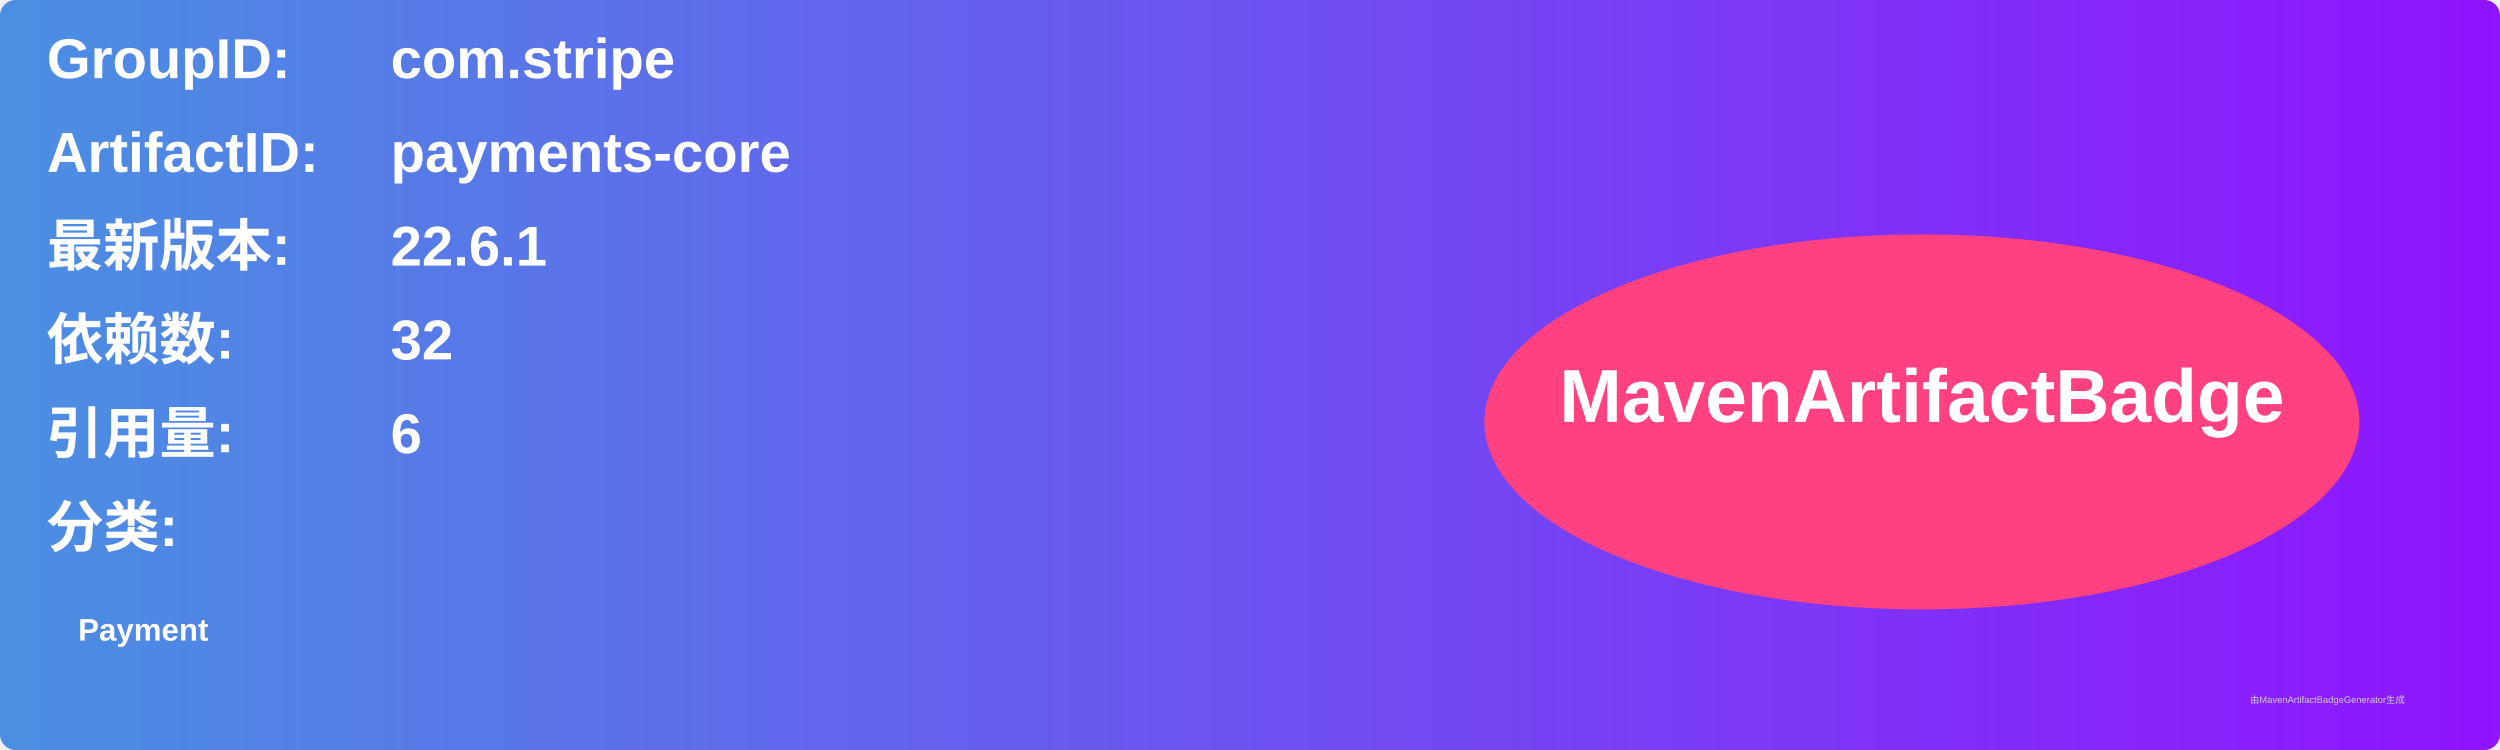
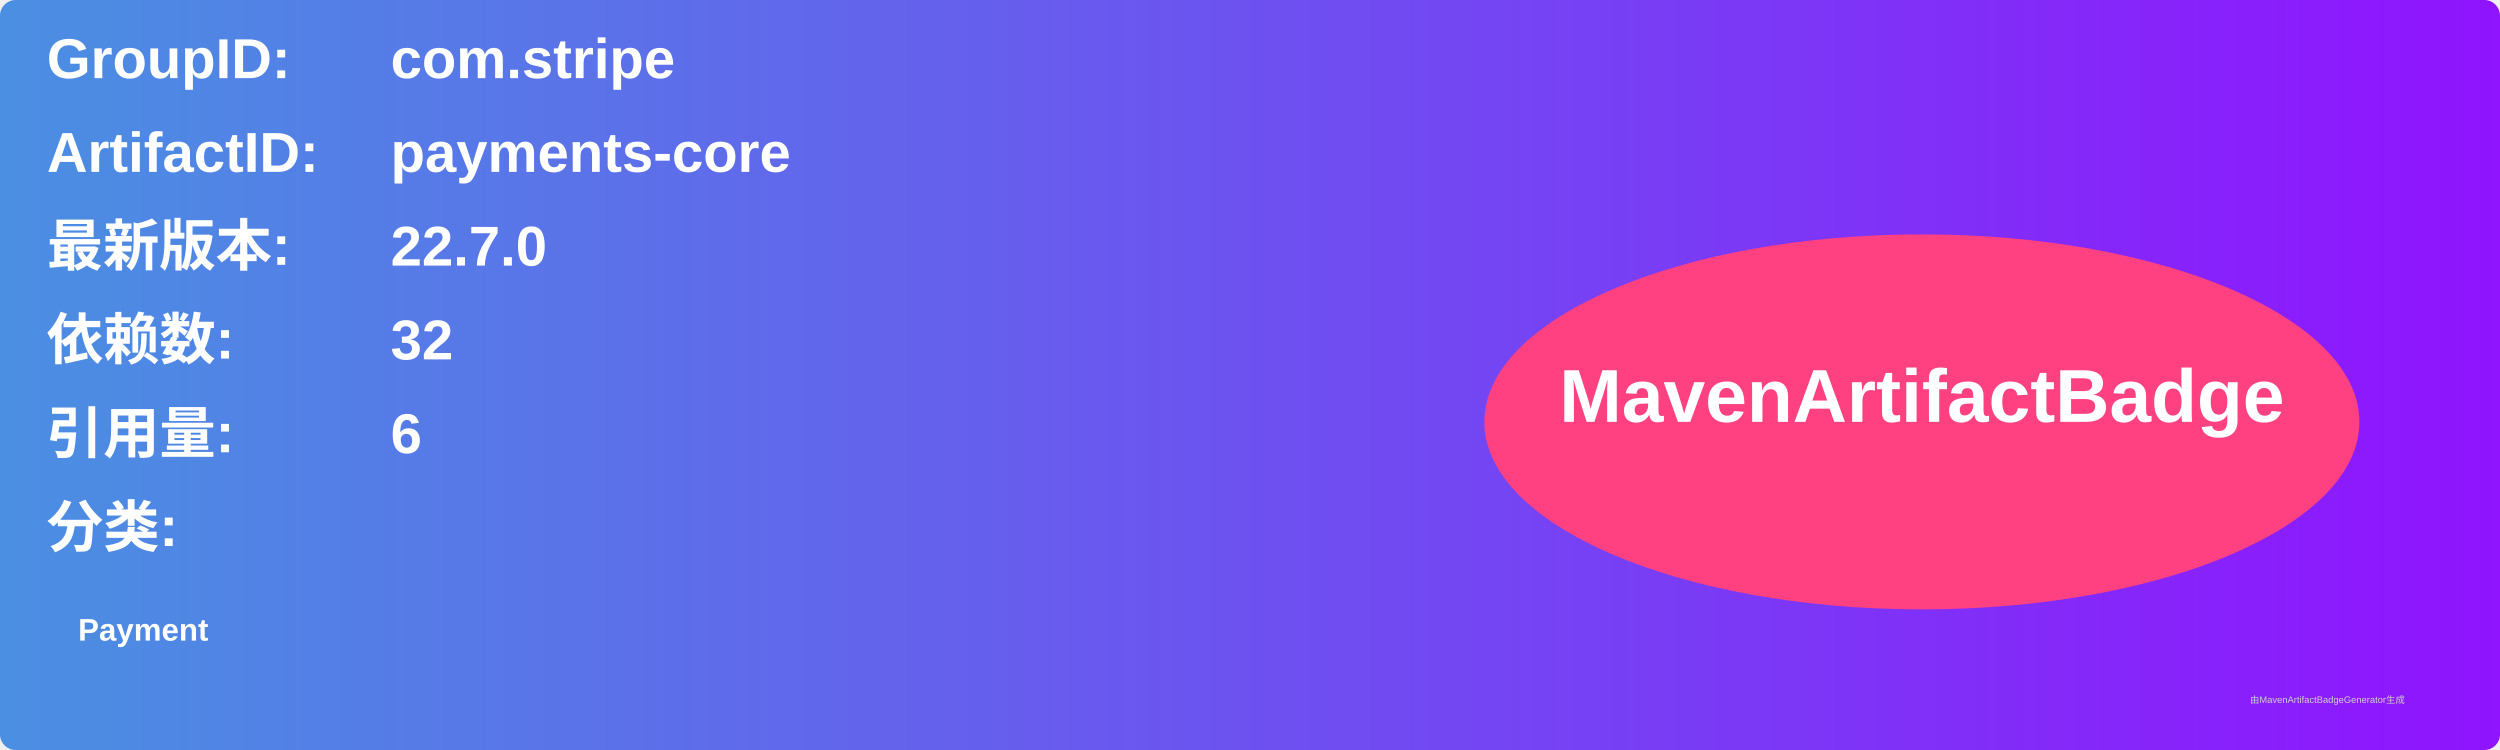
<svg xmlns="http://www.w3.org/2000/svg" width="800" height="240" viewBox="0 0 800 240">
  <linearGradient id="grad" x1="0%" y1="0%" x2="100%" y2="0%">
    <stop offset="0%" stop-color="#4a90e2" />
    <stop offset="100%" stop-color="#9013fe" />
  </linearGradient>
  <rect width="100%" height="100%" rx="5" ry="5" fill="url(#grad)" />
  <g transform="translate(15, 15)">
    <text x="0" y="10" font-family="Arial" font-size="18" fill="white" font-weight="bold" width="260">GroupID:</text>
    <text x="110" y="10" font-family="Arial" font-size="18" fill="white" font-weight="bold" width="460">com.stripe</text>
    <text x="0" y="40" font-family="Arial" font-size="18" fill="white" font-weight="bold" width="260">ArtifactID:</text>
    <text x="110" y="40" font-family="Arial" font-size="18" fill="white" font-weight="bold" width="460">payments-core</text>
    <text x="0" y="70" font-family="Arial" font-size="18" fill="white" font-weight="bold">最新版本:</text>
    <text x="110" y="70" font-family="Arial" font-size="18" fill="white" font-weight="bold">
-       <tspan font-weight="bold">22.6.1</tspan>
+       <tspan font-weight="bold">22.7.0</tspan>
    </text>
    <text x="0" y="100" font-family="Arial" font-size="18" fill="white" font-weight="bold">依赖数: </text>
    <text x="110" y="100" font-family="Arial" font-size="18" fill="white">
      <tspan font-weight="bold">32</tspan>
    </text>
    <text x="0" y="130" font-family="Arial" font-size="18" fill="white" font-weight="bold">引用量: </text>
    <text x="110" y="130" font-family="Arial" font-size="18" fill="white">
      <tspan font-weight="bold">6</tspan>
    </text>
    <text x="0" y="160" font-family="Arial" font-size="18" fill="white" font-weight="bold">分类:</text>
    <text x="10" y="190" font-family="Arial" font-size="10" fill="white">
      <tspan font-weight="bold">Payment</tspan>
    </text>
    <ellipse cx="600" cy="120" rx="140" ry="60" fill="#ff4081" />
    <text x="600" y="120" text-anchor="middle" font-family="Arial" font-size="24" fill="white" font-weight="bold">MavenArtifactBadge</text>
  </g>
  <text x="720" y="225" font-family="Arial" font-size="3" fill="#d0d0d0">由MavenArtifactBadgeGenerator生成</text>
</svg>
